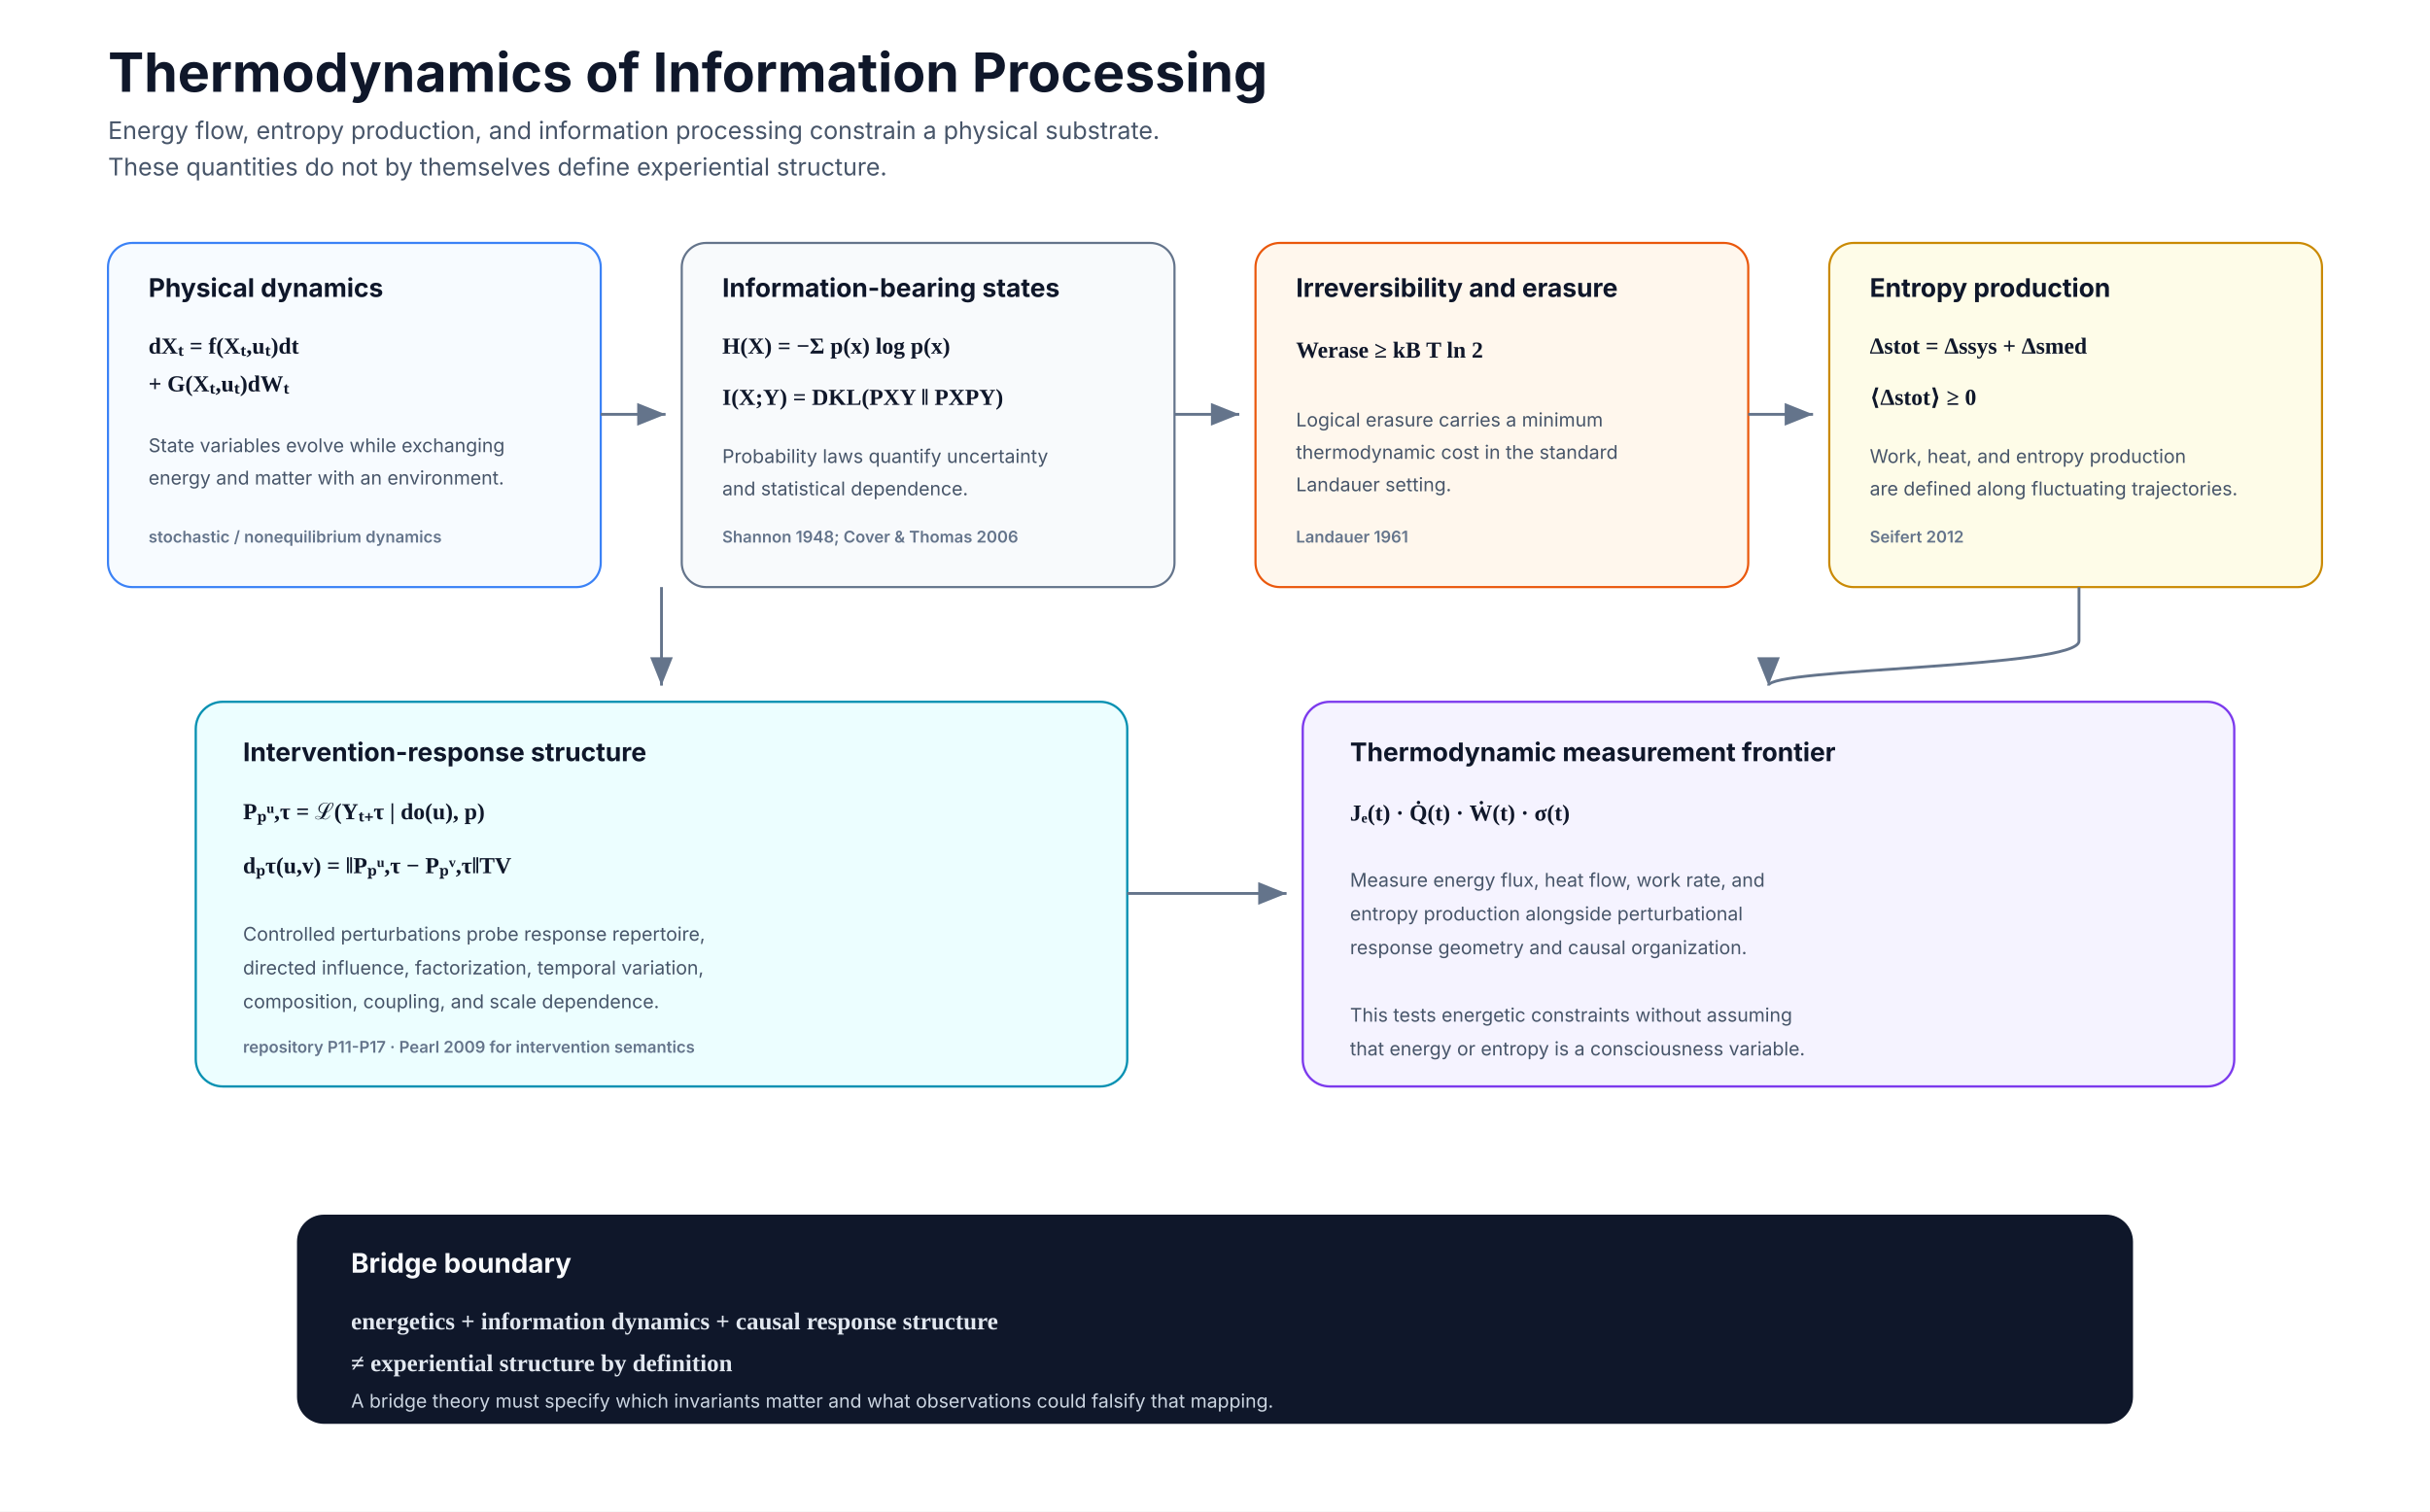
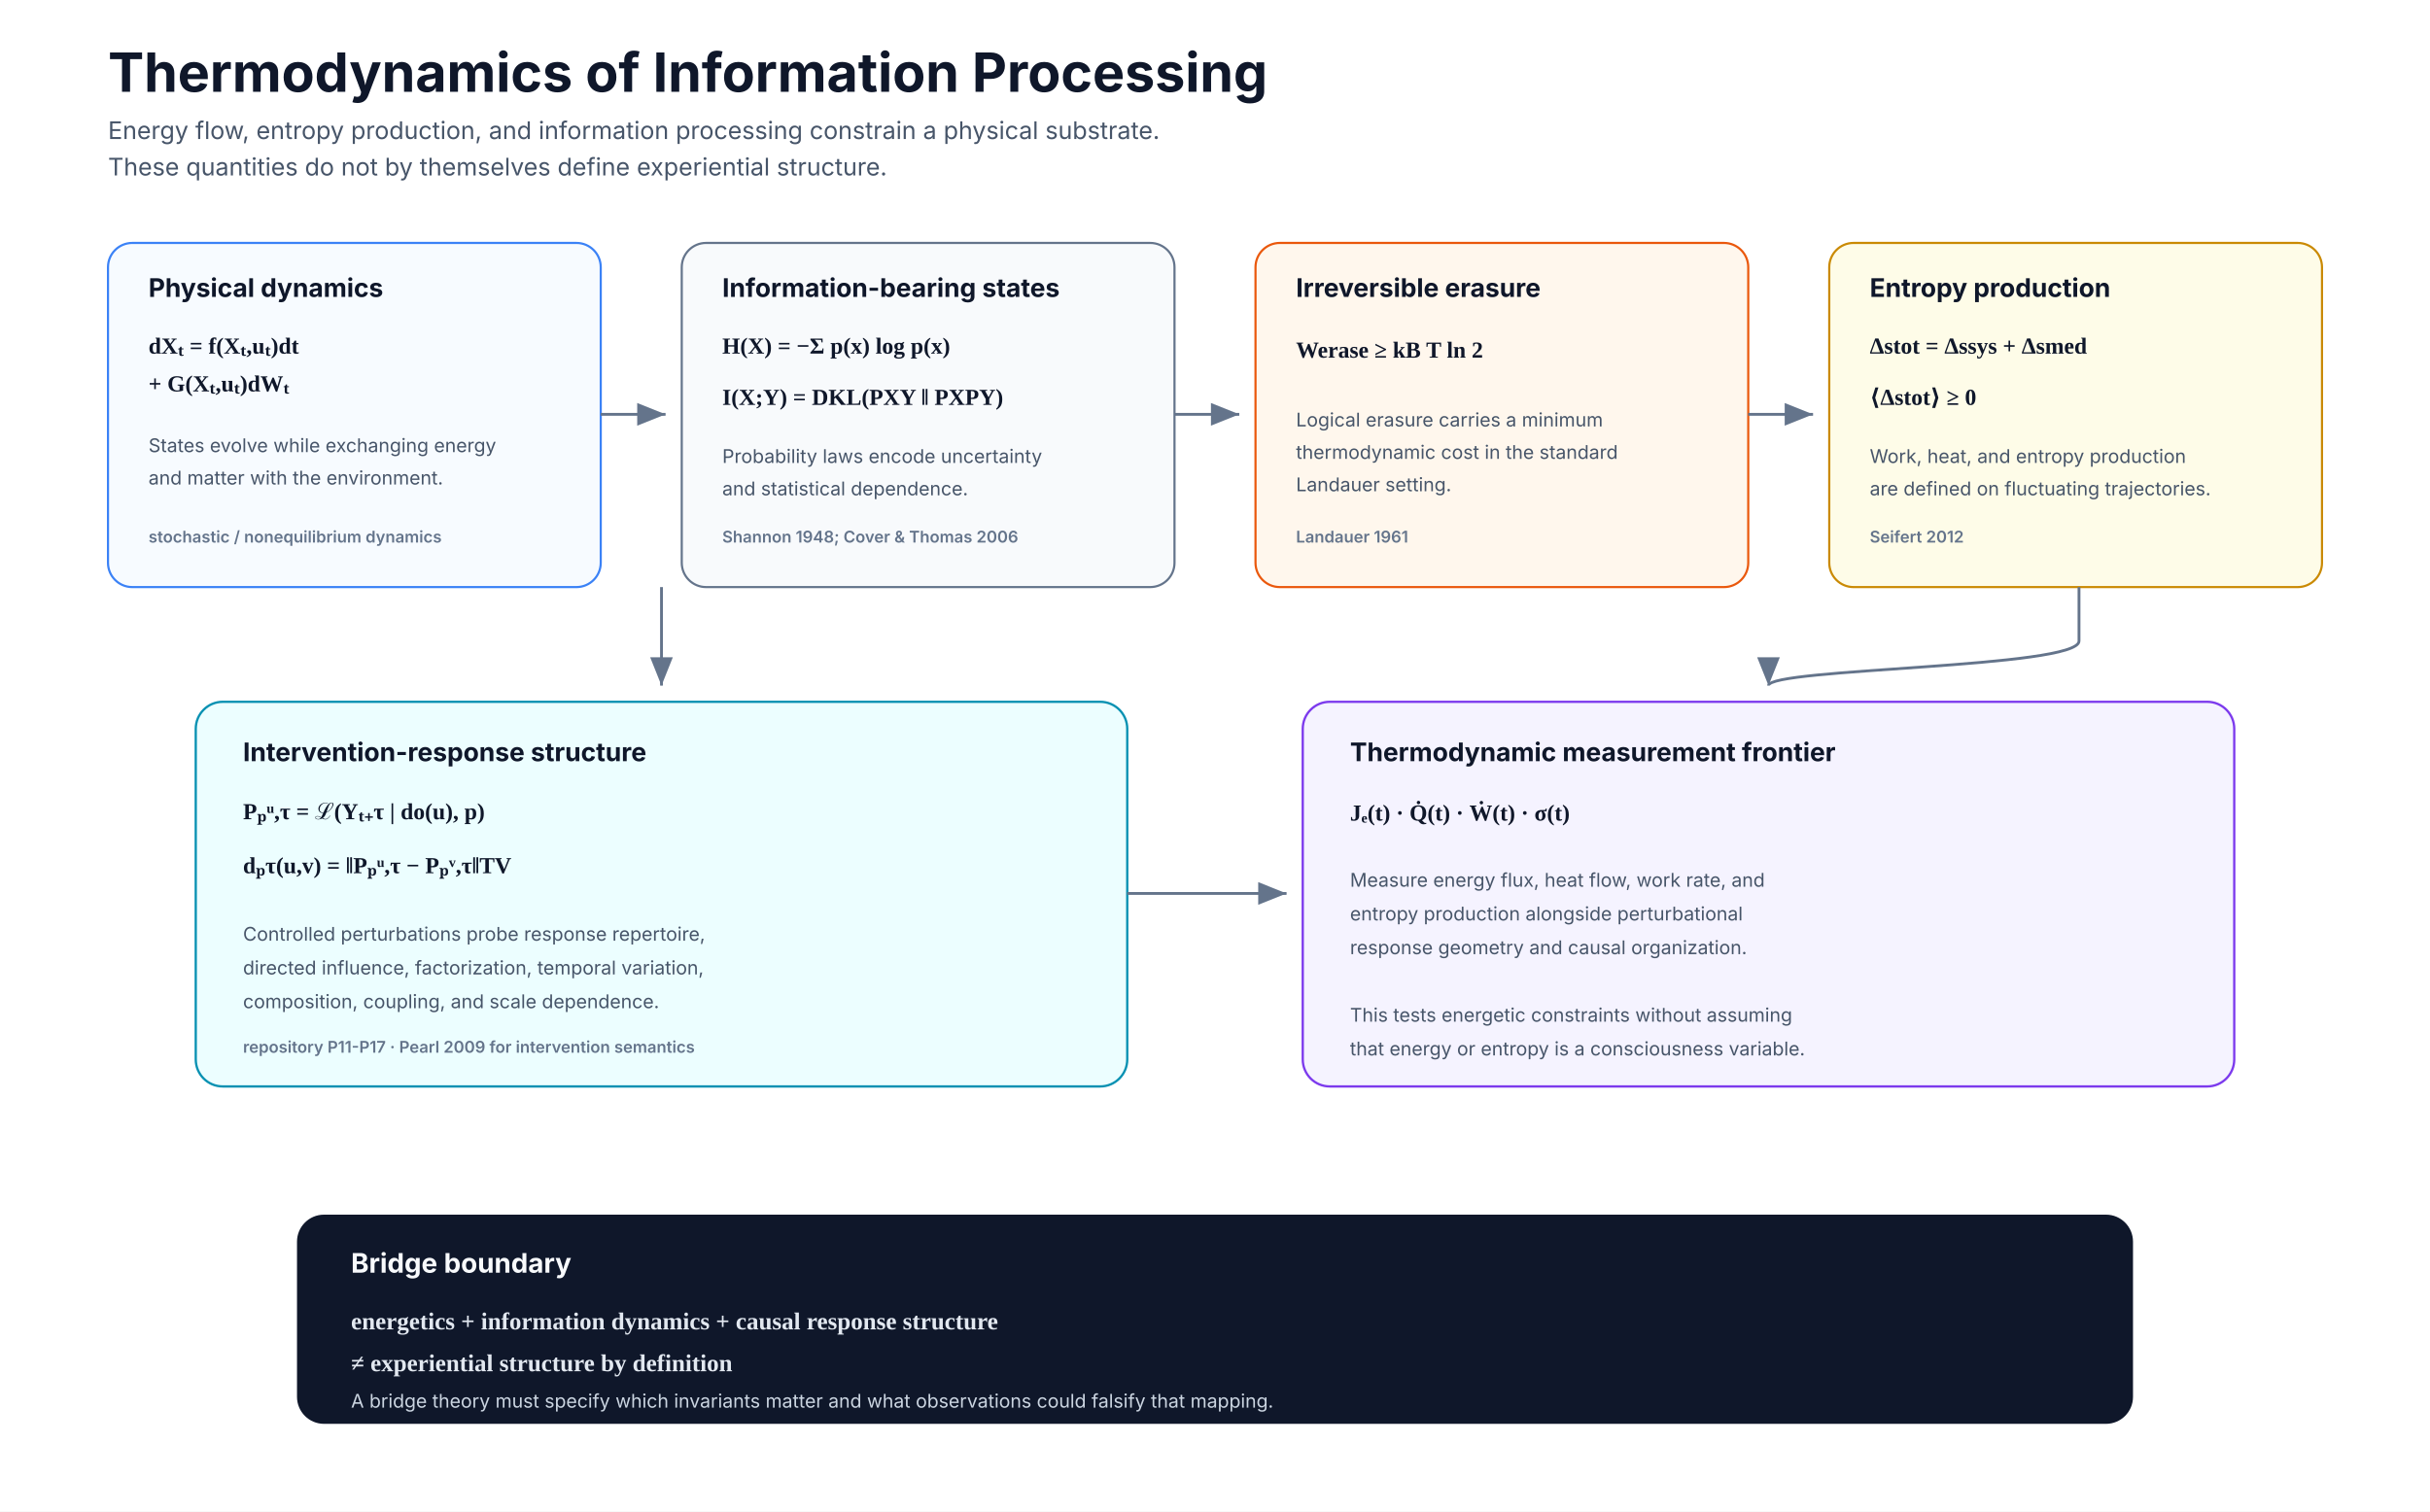
<svg xmlns="http://www.w3.org/2000/svg" width="1800" height="1120" viewBox="0 0 1800 1120" role="img" aria-labelledby="title desc">
  <defs>
    <marker id="arrow" markerWidth="12" markerHeight="12" refX="10" refY="4" orient="auto">
      <path d="M0 0 L0 8 L10 4 z" fill="#64748b" />
    </marker>
    <style>
      .title{font:700 40px Inter,Segoe UI,Arial,sans-serif;fill:#0f172a}
      .subtitle{font:400 18px Inter,Segoe UI,Arial,sans-serif;fill:#475569}
      .head{font:700 19px Inter,Segoe UI,Arial,sans-serif;fill:#0f172a}
      .body{font:400 14px Inter,Segoe UI,Arial,sans-serif;fill:#475569}
      .eq{font:600 17px Georgia,'Times New Roman',serif;fill:#0f172a}
      .cite{font:600 12px Inter,Segoe UI,Arial,sans-serif;fill:#64748b}
      .arrow{stroke:#64748b;stroke-width:2.1;fill:none;marker-end:url(#arrow)}
    </style>
  </defs>
  <rect width="1800" height="1120" fill="#ffffff" />
  <text x="80" y="68" class="title">Thermodynamics of Information Processing</text>
  <text x="80" y="103" class="subtitle">Energy flow, entropy production, and information processing constrain a physical substrate.</text>
  <text x="80" y="130" class="subtitle">These quantities do not by themselves define experiential structure.</text>
  <rect x="80" y="180" width="365" height="255" rx="18" fill="#f7fbff" stroke="#3b82f6" stroke-width="1.6" />
  <text x="110" y="220" class="head">Physical dynamics</text>
  <text x="110" y="262" class="eq">dXₜ = f(Xₜ,uₜ)dt</text>
  <text x="110" y="290" class="eq">+ G(Xₜ,uₜ)dWₜ</text>
-   <text x="110" y="335" class="body">State variables evolve while exchanging</text>
-   <text x="110" y="359" class="body">energy and matter with an environment.</text>
+   <text x="110" y="335" class="body">States evolve while exchanging energy</text>
+   <text x="110" y="359" class="body">and matter with the environment.</text>
  <text x="110" y="402" class="cite">stochastic / nonequilibrium dynamics</text>
  <rect x="505" y="180" width="365" height="255" rx="18" fill="#f8fafc" stroke="#64748b" stroke-width="1.6" />
  <text x="535" y="220" class="head">Information-bearing states</text>
  <text x="535" y="262" class="eq">H(X) = −Σ p(x) log p(x)</text>
  <text x="535" y="300" class="eq">I(X;Y) = DKL(PXY ‖ PXPY)</text>
-   <text x="535" y="343" class="body">Probability laws quantify uncertainty</text>
+   <text x="535" y="343" class="body">Probability laws encode uncertainty</text>
  <text x="535" y="367" class="body">and statistical dependence.</text>
  <text x="535" y="402" class="cite">Shannon 1948; Cover &amp; Thomas 2006</text>
  <rect x="930" y="180" width="365" height="255" rx="18" fill="#fff7ed" stroke="#ea580c" stroke-width="1.6" />
-   <text x="960" y="220" class="head">Irreversibility and erasure</text>
+   <text x="960" y="220" class="head">Irreversible erasure</text>
  <text x="960" y="265" class="eq">Werase ≥ kB T ln 2</text>
  <text x="960" y="316" class="body">Logical erasure carries a minimum</text>
  <text x="960" y="340" class="body">thermodynamic cost in the standard</text>
  <text x="960" y="364" class="body">Landauer setting.</text>
  <text x="960" y="402" class="cite">Landauer 1961</text>
  <rect x="1355" y="180" width="365" height="255" rx="18" fill="#fefce8" stroke="#ca8a04" stroke-width="1.6" />
  <text x="1385" y="220" class="head">Entropy production</text>
  <text x="1385" y="262" class="eq">Δstot = Δssys + Δsmed</text>
  <text x="1385" y="300" class="eq">⟨Δstot⟩ ≥ 0</text>
  <text x="1385" y="343" class="body">Work, heat, and entropy production</text>
-   <text x="1385" y="367" class="body">are defined along fluctuating trajectories.</text>
+   <text x="1385" y="367" class="body">are defined on fluctuating trajectories.</text>
  <text x="1385" y="402" class="cite">Seifert 2012</text>
  <path class="arrow" d="M445 307 H493" />
  <path class="arrow" d="M870 307 H918" />
  <path class="arrow" d="M1295 307 H1343" />
  <rect x="145" y="520" width="690" height="285" rx="20" fill="#ecfeff" stroke="#0891b2" stroke-width="1.7" />
  <text x="180" y="564" class="head">Intervention-response structure</text>
  <text x="180" y="607" class="eq">Pₚᵘ,τ = ℒ(Yₜ₊τ | do(u), p)</text>
  <text x="180" y="647" class="eq">dₚτ(u,v) = ‖Pₚᵘ,τ − Pₚᵛ,τ‖TV</text>
  <text x="180" y="697" class="body">Controlled perturbations probe response repertoire,</text>
  <text x="180" y="722" class="body">directed influence, factorization, temporal variation,</text>
  <text x="180" y="747" class="body">composition, coupling, and scale dependence.</text>
  <text x="180" y="780" class="cite">repository P11-P17 · Pearl 2009 for intervention semantics</text>
  <rect x="965" y="520" width="690" height="285" rx="20" fill="#f5f3ff" stroke="#7c3aed" stroke-width="1.7" />
  <text x="1000" y="564" class="head">Thermodynamic measurement frontier</text>
  <text x="1000" y="608" class="eq">Jₑ(t) · Q̇(t) · Ẇ(t) · σ(t)</text>
  <text x="1000" y="657" class="body">Measure energy flux, heat flow, work rate, and</text>
  <text x="1000" y="682" class="body">entropy production alongside perturbational</text>
  <text x="1000" y="707" class="body">response geometry and causal organization.</text>
  <text x="1000" y="757" class="body">This tests energetic constraints without assuming</text>
  <text x="1000" y="782" class="body">that energy or entropy is a consciousness variable.</text>
  <path class="arrow" d="M490 435 V508" />
  <path class="arrow" d="M1540 435 V475 C1540 495 1310 495 1310 508" />
  <path class="arrow" d="M835 662 H953" />
  <rect x="220" y="900" width="1360" height="155" rx="20" fill="#0f172a" />
  <text x="260" y="943" style="font:700 20px Inter,Segoe UI,Arial,sans-serif;fill:#f8fafc">Bridge boundary</text>
  <text x="260" y="985" style="font:600 18px Georgia,'Times New Roman',serif;fill:#e2e8f0">energetics + information dynamics + causal response structure</text>
  <text x="260" y="1016" style="font:600 18px Georgia,'Times New Roman',serif;fill:#e2e8f0">≠ experiential structure by definition</text>
  <text x="260" y="1043" style="font:400 14px Inter,Segoe UI,Arial,sans-serif;fill:#cbd5e1">A bridge theory must specify which invariants matter and what observations could falsify that mapping.</text>
</svg>
